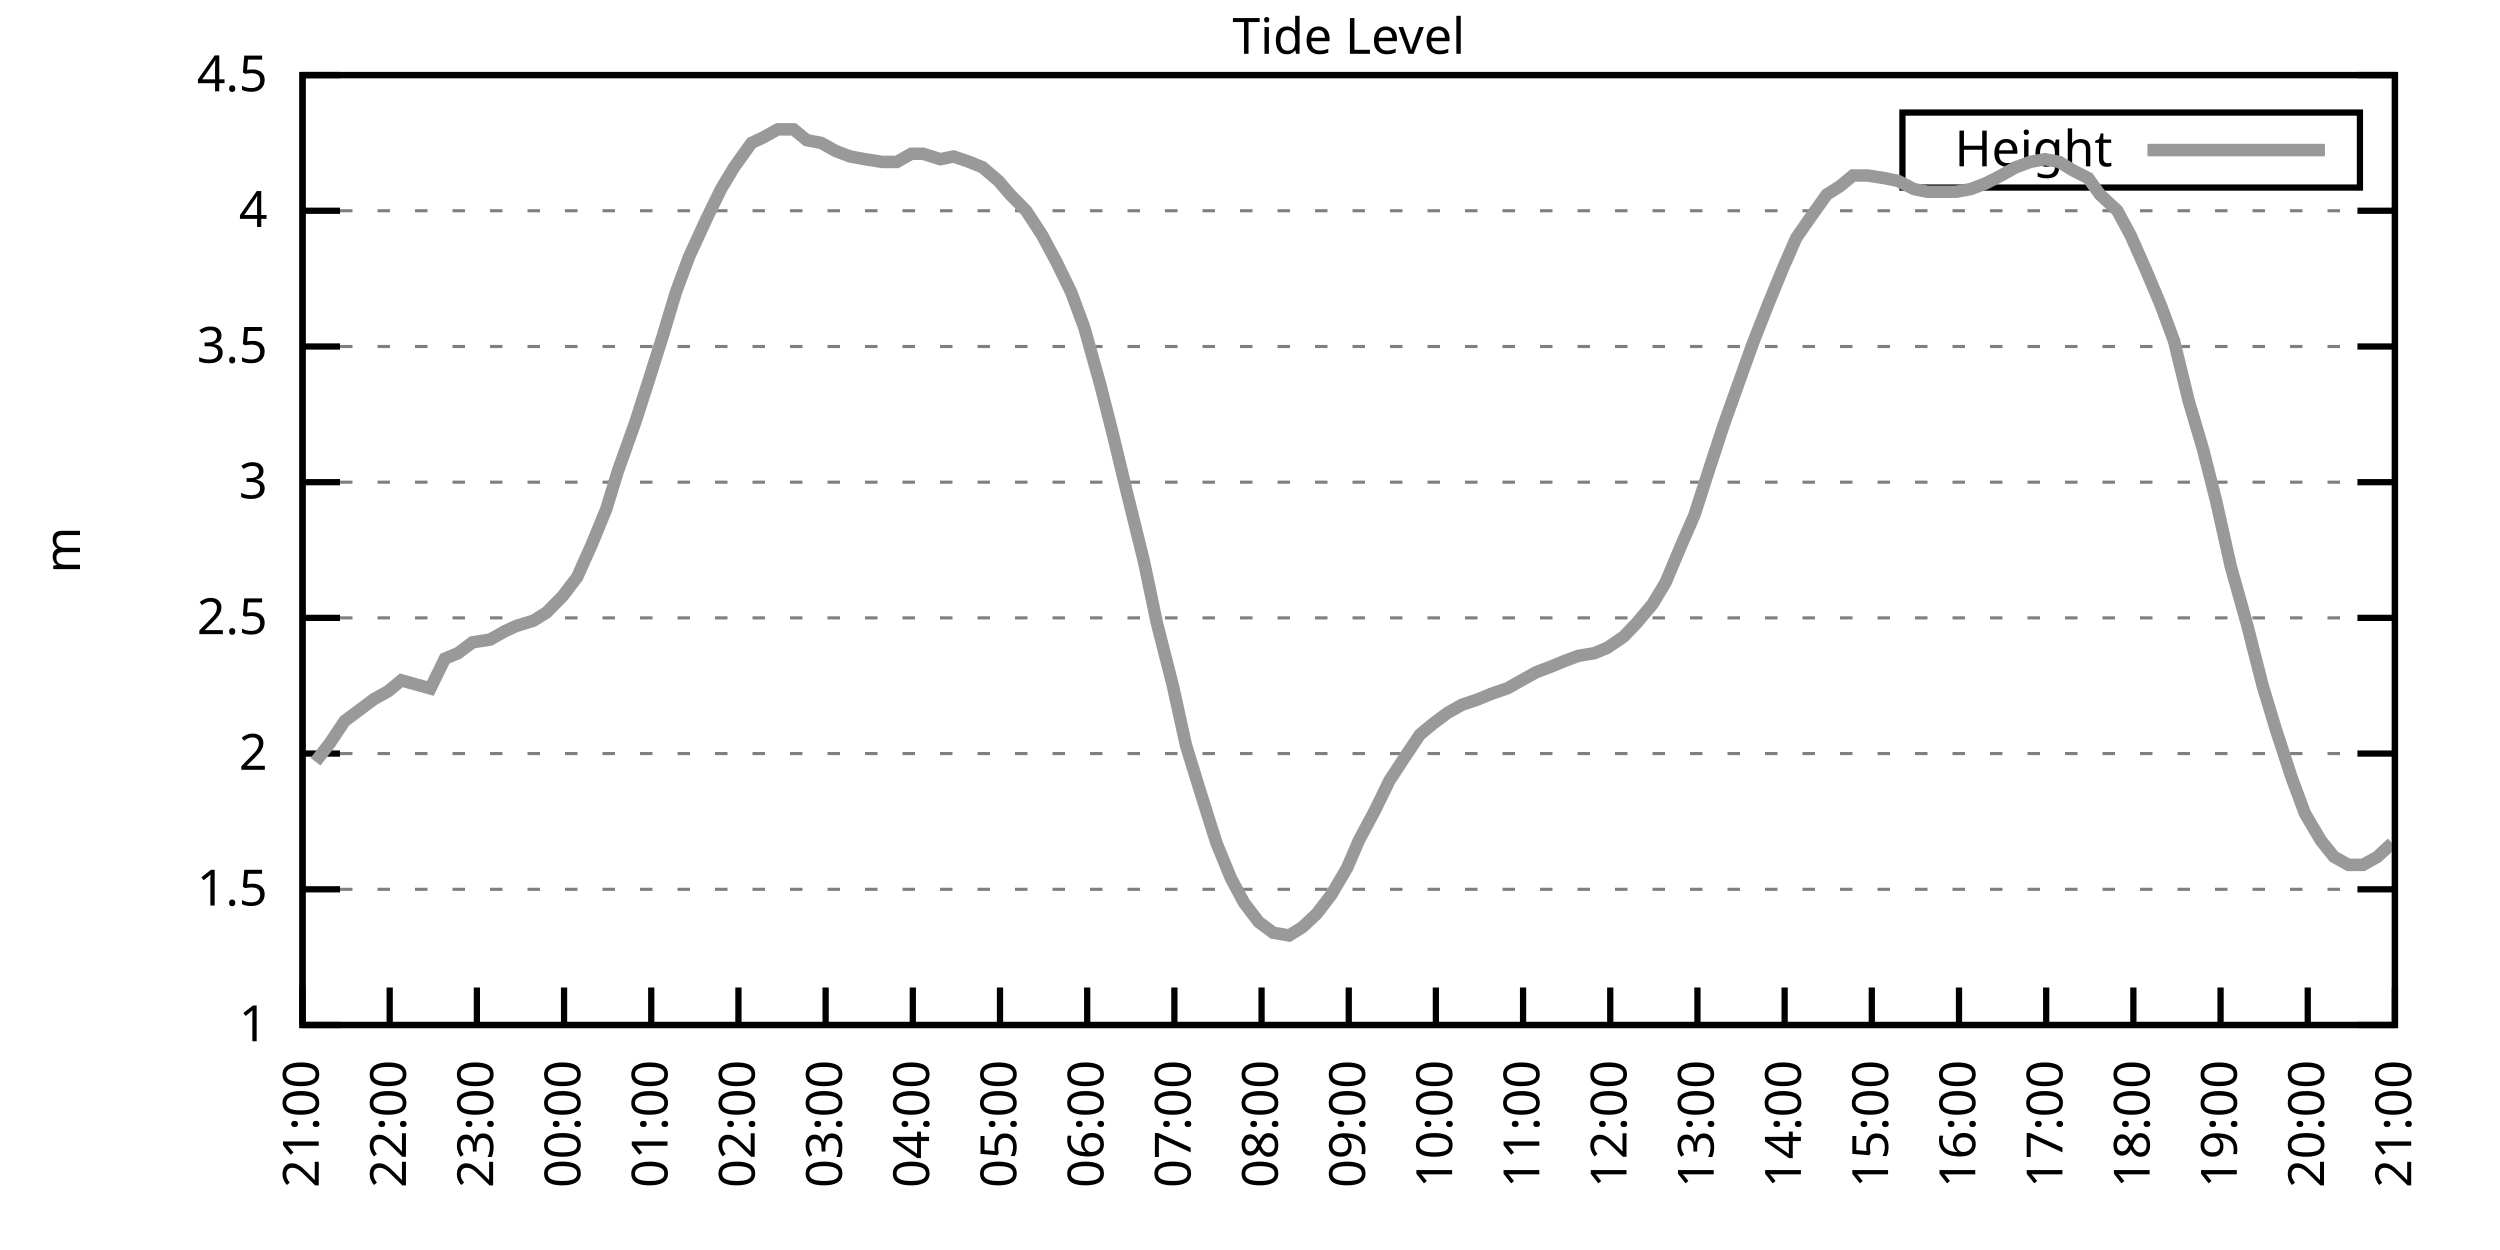
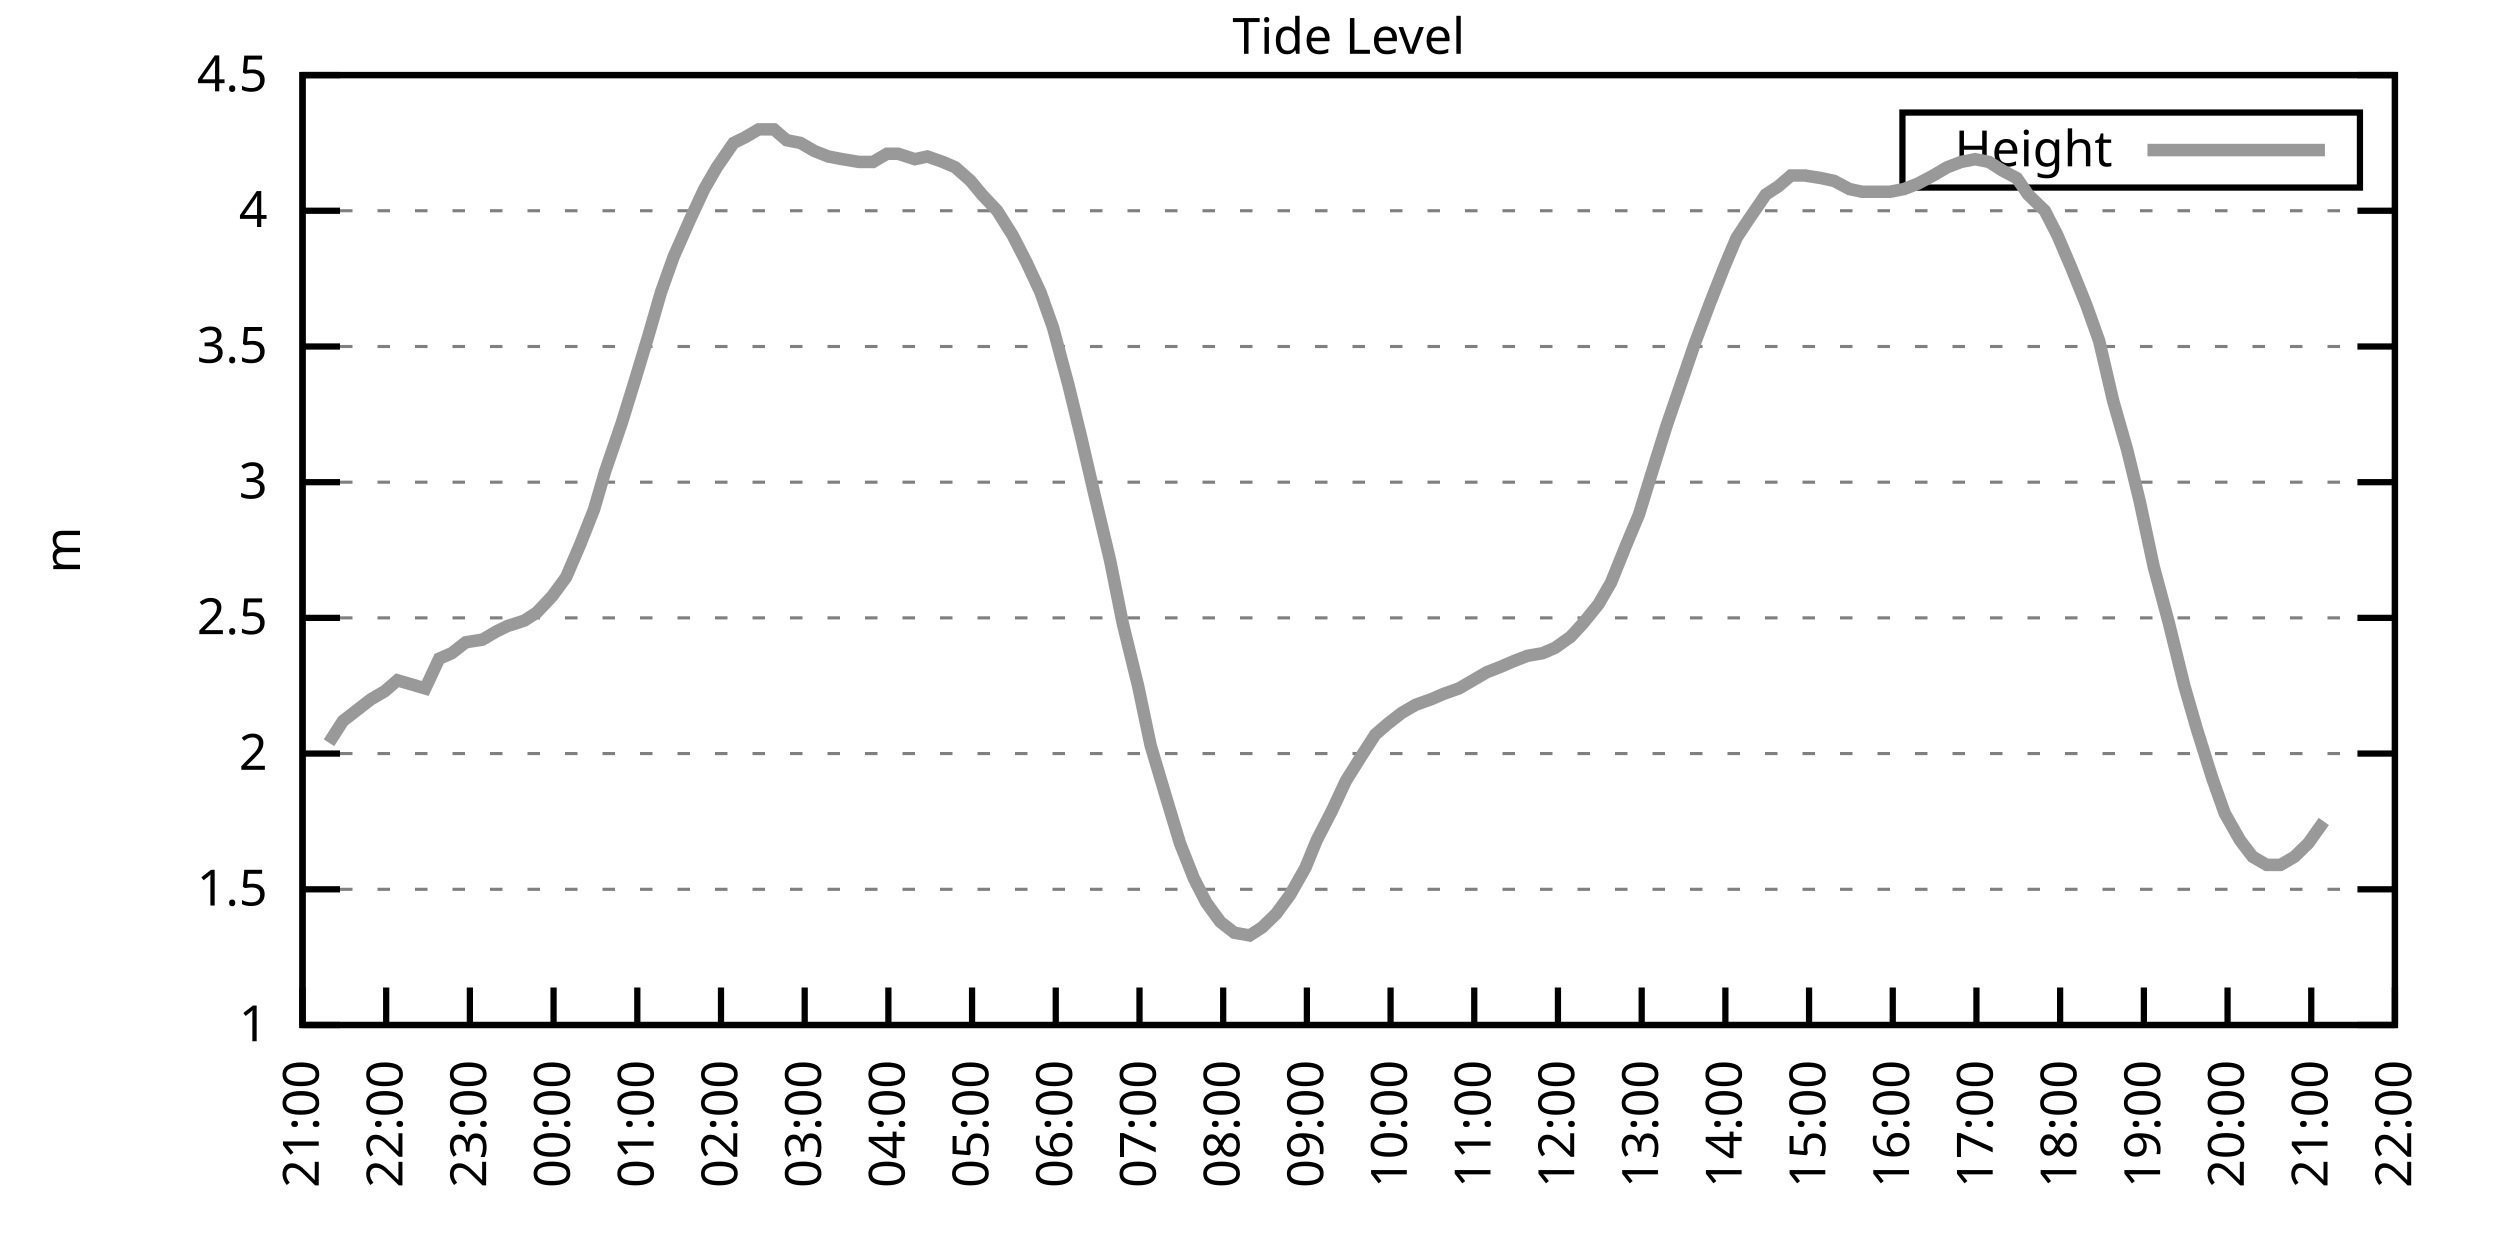
<svg xmlns="http://www.w3.org/2000/svg" xmlns:xlink="http://www.w3.org/1999/xlink" width="400" height="200" viewBox="0 0 400 200">
  <g id="gnuplot_canvas">
    <rect x="0" y="0" width="400" height="200" fill="none" />
    <defs>
      <circle id="gpDot" r="0.5" stroke-width="0.5" stroke="currentColor" />
      <path id="gpPt0" stroke-width="0.333" stroke="currentColor" d="M-1,0 h2 M0,-1 v2" />
      <path id="gpPt1" stroke-width="0.333" stroke="currentColor" d="M-1,-1 L1,1 M1,-1 L-1,1" />
      <path id="gpPt2" stroke-width="0.333" stroke="currentColor" d="M-1,0 L1,0 M0,-1 L0,1 M-1,-1 L1,1 M-1,1 L1,-1" />
      <rect id="gpPt3" stroke-width="0.333" stroke="currentColor" x="-1" y="-1" width="2" height="2" />
      <rect id="gpPt4" stroke-width="0.333" stroke="currentColor" fill="currentColor" x="-1" y="-1" width="2" height="2" />
      <circle id="gpPt5" stroke-width="0.333" stroke="currentColor" cx="0" cy="0" r="1" />
      <use xlink:href="#gpPt5" id="gpPt6" fill="currentColor" stroke="none" />
      <path id="gpPt7" stroke-width="0.333" stroke="currentColor" d="M0,-1.33 L-1.33,0.67 L1.33,0.67 z" />
      <use xlink:href="#gpPt7" id="gpPt8" fill="currentColor" stroke="none" />
      <use xlink:href="#gpPt7" id="gpPt9" stroke="currentColor" transform="rotate(180)" />
      <use xlink:href="#gpPt9" id="gpPt10" fill="currentColor" stroke="none" />
      <use xlink:href="#gpPt3" id="gpPt11" stroke="currentColor" transform="rotate(45)" />
      <use xlink:href="#gpPt11" id="gpPt12" fill="currentColor" stroke="none" />
      <path id="gpPt13" stroke-width="0.333" stroke="currentColor" d="M0,1.330 L1.265,0.411 L0.782,-1.067 L-0.782,-1.076 L-1.265,0.411 z" />
      <use xlink:href="#gpPt13" id="gpPt14" fill="currentColor" stroke="none" />
      <filter id="textbox" filterUnits="objectBoundingBox" x="0" y="0" height="1" width="1">
        <feFlood flood-color="white" flood-opacity="1" result="bgnd" />
        <feComposite in="SourceGraphic" in2="bgnd" operator="atop" />
      </filter>
      <filter id="greybox" filterUnits="objectBoundingBox" x="0" y="0" height="1" width="1">
        <feFlood flood-color="lightgrey" flood-opacity="1" result="grey" />
        <feComposite in="SourceGraphic" in2="grey" operator="atop" />
      </filter>
    </defs>
    <g fill="none" color="white" stroke="currentColor" stroke-width="1.00" stroke-linecap="butt" stroke-linejoin="miter">
</g>
    <g fill="none" color="black" stroke="currentColor" stroke-width="1.00" stroke-linecap="butt" stroke-linejoin="miter">
      <g stroke="none" shape-rendering="crispEdges">
        <polygon fill="rgb(255, 255, 255)" points="48.40,164.00 383.18,164.00 383.18,12.02 48.40,12.02 " />
      </g>
    </g>
    <g fill="none" color="black" stroke="currentColor" stroke-width="1.00" stroke-linecap="butt" stroke-linejoin="miter">
</g>
    <g fill="none" color="black" stroke="black" stroke-width="0.50" stroke-linecap="butt" stroke-linejoin="miter">
</g>
    <g fill="none" color="gray" stroke="currentColor" stroke-width="0.50" stroke-linecap="butt" stroke-linejoin="miter">
      <path stroke="gray" stroke-dasharray="2,4" class="gridline" d="M48.40,164.00 L383.19,164.00  " />
    </g>
    <g fill="none" color="gray" stroke="gray" stroke-width="1.00" stroke-linecap="butt" stroke-linejoin="miter">
</g>
    <g fill="none" color="black" stroke="currentColor" stroke-width="1.00" stroke-linecap="butt" stroke-linejoin="miter">
      <path stroke="black" d="M48.40,164.00 L54.40,164.00 M383.19,164.00 L377.19,164.00  " />
      <g transform="translate(42.80,166.60)" stroke="none" fill="black" font-family="Sans" font-size="8.00" text-anchor="end">
        <text>
          <tspan font-family="Sans"> 1</tspan>
        </text>
      </g>
    </g>
    <g fill="none" color="black" stroke="currentColor" stroke-width="1.00" stroke-linecap="butt" stroke-linejoin="miter">
</g>
    <g fill="none" color="black" stroke="black" stroke-width="0.50" stroke-linecap="butt" stroke-linejoin="miter">
</g>
    <g fill="none" color="gray" stroke="currentColor" stroke-width="0.50" stroke-linecap="butt" stroke-linejoin="miter">
      <path stroke="gray" stroke-dasharray="2,4" class="gridline" d="M48.40,142.29 L383.19,142.29  " />
    </g>
    <g fill="none" color="gray" stroke="gray" stroke-width="1.00" stroke-linecap="butt" stroke-linejoin="miter">
</g>
    <g fill="none" color="black" stroke="currentColor" stroke-width="1.00" stroke-linecap="butt" stroke-linejoin="miter">
      <path stroke="black" d="M48.40,142.29 L54.40,142.29 M383.19,142.29 L377.19,142.29  " />
      <g transform="translate(42.80,144.89)" stroke="none" fill="black" font-family="Sans" font-size="8.00" text-anchor="end">
        <text>
          <tspan font-family="Sans"> 1.5</tspan>
        </text>
      </g>
    </g>
    <g fill="none" color="black" stroke="currentColor" stroke-width="1.00" stroke-linecap="butt" stroke-linejoin="miter">
</g>
    <g fill="none" color="black" stroke="black" stroke-width="0.50" stroke-linecap="butt" stroke-linejoin="miter">
</g>
    <g fill="none" color="gray" stroke="currentColor" stroke-width="0.50" stroke-linecap="butt" stroke-linejoin="miter">
      <path stroke="gray" stroke-dasharray="2,4" class="gridline" d="M48.40,120.57 L383.19,120.57  " />
    </g>
    <g fill="none" color="gray" stroke="gray" stroke-width="1.00" stroke-linecap="butt" stroke-linejoin="miter">
</g>
    <g fill="none" color="black" stroke="currentColor" stroke-width="1.00" stroke-linecap="butt" stroke-linejoin="miter">
      <path stroke="black" d="M48.40,120.57 L54.40,120.57 M383.19,120.57 L377.19,120.57  " />
      <g transform="translate(42.80,123.17)" stroke="none" fill="black" font-family="Sans" font-size="8.00" text-anchor="end">
        <text>
          <tspan font-family="Sans"> 2</tspan>
        </text>
      </g>
    </g>
    <g fill="none" color="black" stroke="currentColor" stroke-width="1.00" stroke-linecap="butt" stroke-linejoin="miter">
</g>
    <g fill="none" color="black" stroke="black" stroke-width="0.50" stroke-linecap="butt" stroke-linejoin="miter">
</g>
    <g fill="none" color="gray" stroke="currentColor" stroke-width="0.50" stroke-linecap="butt" stroke-linejoin="miter">
      <path stroke="gray" stroke-dasharray="2,4" class="gridline" d="M48.40,98.86 L383.19,98.86  " />
    </g>
    <g fill="none" color="gray" stroke="gray" stroke-width="1.00" stroke-linecap="butt" stroke-linejoin="miter">
</g>
    <g fill="none" color="black" stroke="currentColor" stroke-width="1.00" stroke-linecap="butt" stroke-linejoin="miter">
      <path stroke="black" d="M48.40,98.86 L54.40,98.86 M383.19,98.86 L377.19,98.86  " />
      <g transform="translate(42.80,101.46)" stroke="none" fill="black" font-family="Sans" font-size="8.00" text-anchor="end">
        <text>
          <tspan font-family="Sans"> 2.5</tspan>
        </text>
      </g>
    </g>
    <g fill="none" color="black" stroke="currentColor" stroke-width="1.00" stroke-linecap="butt" stroke-linejoin="miter">
</g>
    <g fill="none" color="black" stroke="black" stroke-width="0.50" stroke-linecap="butt" stroke-linejoin="miter">
</g>
    <g fill="none" color="gray" stroke="currentColor" stroke-width="0.50" stroke-linecap="butt" stroke-linejoin="miter">
      <path stroke="gray" stroke-dasharray="2,4" class="gridline" d="M48.40,77.15 L383.19,77.15  " />
    </g>
    <g fill="none" color="gray" stroke="gray" stroke-width="1.00" stroke-linecap="butt" stroke-linejoin="miter">
</g>
    <g fill="none" color="black" stroke="currentColor" stroke-width="1.00" stroke-linecap="butt" stroke-linejoin="miter">
      <path stroke="black" d="M48.40,77.15 L54.40,77.15 M383.19,77.15 L377.19,77.15  " />
      <g transform="translate(42.80,79.75)" stroke="none" fill="black" font-family="Sans" font-size="8.00" text-anchor="end">
        <text>
          <tspan font-family="Sans"> 3</tspan>
        </text>
      </g>
    </g>
    <g fill="none" color="black" stroke="currentColor" stroke-width="1.00" stroke-linecap="butt" stroke-linejoin="miter">
</g>
    <g fill="none" color="black" stroke="black" stroke-width="0.50" stroke-linecap="butt" stroke-linejoin="miter">
</g>
    <g fill="none" color="gray" stroke="currentColor" stroke-width="0.50" stroke-linecap="butt" stroke-linejoin="miter">
      <path stroke="gray" stroke-dasharray="2,4" class="gridline" d="M48.40,55.44 L383.19,55.44  " />
    </g>
    <g fill="none" color="gray" stroke="gray" stroke-width="1.00" stroke-linecap="butt" stroke-linejoin="miter">
</g>
    <g fill="none" color="black" stroke="currentColor" stroke-width="1.00" stroke-linecap="butt" stroke-linejoin="miter">
      <path stroke="black" d="M48.40,55.44 L54.40,55.44 M383.19,55.44 L377.19,55.44  " />
      <g transform="translate(42.80,58.04)" stroke="none" fill="black" font-family="Sans" font-size="8.00" text-anchor="end">
        <text>
          <tspan font-family="Sans"> 3.5</tspan>
        </text>
      </g>
    </g>
    <g fill="none" color="black" stroke="currentColor" stroke-width="1.00" stroke-linecap="butt" stroke-linejoin="miter">
</g>
    <g fill="none" color="black" stroke="black" stroke-width="0.50" stroke-linecap="butt" stroke-linejoin="miter">
</g>
    <g fill="none" color="gray" stroke="currentColor" stroke-width="0.50" stroke-linecap="butt" stroke-linejoin="miter">
      <path stroke="gray" stroke-dasharray="2,4" class="gridline" d="M48.40,33.72 L383.19,33.72  " />
    </g>
    <g fill="none" color="gray" stroke="gray" stroke-width="1.00" stroke-linecap="butt" stroke-linejoin="miter">
</g>
    <g fill="none" color="black" stroke="currentColor" stroke-width="1.00" stroke-linecap="butt" stroke-linejoin="miter">
      <path stroke="black" d="M48.40,33.72 L54.40,33.72 M383.19,33.72 L377.19,33.72  " />
      <g transform="translate(42.80,36.32)" stroke="none" fill="black" font-family="Sans" font-size="8.00" text-anchor="end">
        <text>
          <tspan font-family="Sans"> 4</tspan>
        </text>
      </g>
    </g>
    <g fill="none" color="black" stroke="currentColor" stroke-width="1.00" stroke-linecap="butt" stroke-linejoin="miter">
</g>
    <g fill="none" color="black" stroke="black" stroke-width="0.50" stroke-linecap="butt" stroke-linejoin="miter">
</g>
    <g fill="none" color="gray" stroke="currentColor" stroke-width="0.50" stroke-linecap="butt" stroke-linejoin="miter">
      <path stroke="gray" stroke-dasharray="2,4" class="gridline" d="M48.40,12.01 L383.19,12.01  " />
    </g>
    <g fill="none" color="gray" stroke="gray" stroke-width="1.00" stroke-linecap="butt" stroke-linejoin="miter">
</g>
    <g fill="none" color="black" stroke="currentColor" stroke-width="1.00" stroke-linecap="butt" stroke-linejoin="miter">
      <path stroke="black" d="M48.40,12.01 L54.40,12.01 M383.19,12.01 L377.19,12.01  " />
      <g transform="translate(42.80,14.61)" stroke="none" fill="black" font-family="Sans" font-size="8.00" text-anchor="end">
        <text>
          <tspan font-family="Sans"> 4.5</tspan>
        </text>
      </g>
    </g>
    <g fill="none" color="black" stroke="currentColor" stroke-width="1.00" stroke-linecap="butt" stroke-linejoin="miter">
      <path stroke="black" d="M48.40,164.00 L48.40,158.00  " />
      <g transform="translate(51.00,169.60) rotate(270.00)" stroke="none" fill="black" font-family="Sans" font-size="8.00" text-anchor="end">
        <text>
          <tspan font-family="Sans">21:00</tspan>
        </text>
      </g>
    </g>
    <g fill="none" color="black" stroke="currentColor" stroke-width="1.00" stroke-linecap="butt" stroke-linejoin="miter">
-       <path stroke="black" d="M62.35,164.00 L62.35,158.00  " />
-       <g transform="translate(64.95,169.60) rotate(270.00)" stroke="none" fill="black" font-family="Sans" font-size="8.00" text-anchor="end">
+       <path stroke="black" d="M61.79,164.00 L61.79,158.00  " />
+       <g transform="translate(64.39,169.60) rotate(270.00)" stroke="none" fill="black" font-family="Sans" font-size="8.00" text-anchor="end">
        <text>
          <tspan font-family="Sans">22:00</tspan>
        </text>
      </g>
    </g>
    <g fill="none" color="black" stroke="currentColor" stroke-width="1.00" stroke-linecap="butt" stroke-linejoin="miter">
-       <path stroke="black" d="M76.30,164.00 L76.30,158.00  " />
-       <g transform="translate(78.90,169.60) rotate(270.00)" stroke="none" fill="black" font-family="Sans" font-size="8.00" text-anchor="end">
+       <path stroke="black" d="M75.18,164.00 L75.18,158.00  " />
+       <g transform="translate(77.78,169.60) rotate(270.00)" stroke="none" fill="black" font-family="Sans" font-size="8.00" text-anchor="end">
        <text>
          <tspan font-family="Sans">23:00</tspan>
        </text>
      </g>
    </g>
    <g fill="none" color="black" stroke="currentColor" stroke-width="1.00" stroke-linecap="butt" stroke-linejoin="miter">
-       <path stroke="black" d="M90.25,164.00 L90.25,158.00  " />
-       <g transform="translate(92.85,169.60) rotate(270.00)" stroke="none" fill="black" font-family="Sans" font-size="8.00" text-anchor="end">
+       <path stroke="black" d="M88.57,164.00 L88.57,158.00  " />
+       <g transform="translate(91.17,169.60) rotate(270.00)" stroke="none" fill="black" font-family="Sans" font-size="8.00" text-anchor="end">
        <text>
          <tspan font-family="Sans">00:00</tspan>
        </text>
      </g>
    </g>
    <g fill="none" color="black" stroke="currentColor" stroke-width="1.00" stroke-linecap="butt" stroke-linejoin="miter">
-       <path stroke="black" d="M104.20,164.00 L104.20,158.00  " />
-       <g transform="translate(106.80,169.60) rotate(270.00)" stroke="none" fill="black" font-family="Sans" font-size="8.00" text-anchor="end">
+       <path stroke="black" d="M101.97,164.00 L101.97,158.00  " />
+       <g transform="translate(104.57,169.60) rotate(270.00)" stroke="none" fill="black" font-family="Sans" font-size="8.00" text-anchor="end">
        <text>
          <tspan font-family="Sans">01:00</tspan>
        </text>
      </g>
    </g>
    <g fill="none" color="black" stroke="currentColor" stroke-width="1.00" stroke-linecap="butt" stroke-linejoin="miter">
-       <path stroke="black" d="M118.15,164.00 L118.15,158.00  " />
-       <g transform="translate(120.75,169.60) rotate(270.00)" stroke="none" fill="black" font-family="Sans" font-size="8.00" text-anchor="end">
+       <path stroke="black" d="M115.36,164.00 L115.36,158.00  " />
+       <g transform="translate(117.96,169.60) rotate(270.00)" stroke="none" fill="black" font-family="Sans" font-size="8.00" text-anchor="end">
        <text>
          <tspan font-family="Sans">02:00</tspan>
        </text>
      </g>
    </g>
    <g fill="none" color="black" stroke="currentColor" stroke-width="1.00" stroke-linecap="butt" stroke-linejoin="miter">
-       <path stroke="black" d="M132.10,164.00 L132.10,158.00  " />
-       <g transform="translate(134.70,169.60) rotate(270.00)" stroke="none" fill="black" font-family="Sans" font-size="8.00" text-anchor="end">
+       <path stroke="black" d="M128.75,164.00 L128.75,158.00  " />
+       <g transform="translate(131.35,169.60) rotate(270.00)" stroke="none" fill="black" font-family="Sans" font-size="8.00" text-anchor="end">
        <text>
          <tspan font-family="Sans">03:00</tspan>
        </text>
      </g>
    </g>
    <g fill="none" color="black" stroke="currentColor" stroke-width="1.00" stroke-linecap="butt" stroke-linejoin="miter">
-       <path stroke="black" d="M146.05,164.00 L146.05,158.00  " />
-       <g transform="translate(148.65,169.60) rotate(270.00)" stroke="none" fill="black" font-family="Sans" font-size="8.00" text-anchor="end">
+       <path stroke="black" d="M142.14,164.00 L142.14,158.00  " />
+       <g transform="translate(144.74,169.60) rotate(270.00)" stroke="none" fill="black" font-family="Sans" font-size="8.00" text-anchor="end">
        <text>
          <tspan font-family="Sans">04:00</tspan>
        </text>
      </g>
    </g>
    <g fill="none" color="black" stroke="currentColor" stroke-width="1.00" stroke-linecap="butt" stroke-linejoin="miter">
-       <path stroke="black" d="M160.00,164.00 L160.00,158.00  " />
-       <g transform="translate(162.60,169.60) rotate(270.00)" stroke="none" fill="black" font-family="Sans" font-size="8.00" text-anchor="end">
+       <path stroke="black" d="M155.53,164.00 L155.53,158.00  " />
+       <g transform="translate(158.13,169.60) rotate(270.00)" stroke="none" fill="black" font-family="Sans" font-size="8.00" text-anchor="end">
        <text>
          <tspan font-family="Sans">05:00</tspan>
        </text>
      </g>
    </g>
    <g fill="none" color="black" stroke="currentColor" stroke-width="1.00" stroke-linecap="butt" stroke-linejoin="miter">
-       <path stroke="black" d="M173.95,164.00 L173.95,158.00  " />
-       <g transform="translate(176.55,169.60) rotate(270.00)" stroke="none" fill="black" font-family="Sans" font-size="8.00" text-anchor="end">
+       <path stroke="black" d="M168.92,164.00 L168.92,158.00  " />
+       <g transform="translate(171.52,169.60) rotate(270.00)" stroke="none" fill="black" font-family="Sans" font-size="8.00" text-anchor="end">
        <text>
          <tspan font-family="Sans">06:00</tspan>
        </text>
      </g>
    </g>
    <g fill="none" color="black" stroke="currentColor" stroke-width="1.00" stroke-linecap="butt" stroke-linejoin="miter">
-       <path stroke="black" d="M187.90,164.00 L187.90,158.00  " />
-       <g transform="translate(190.50,169.60) rotate(270.00)" stroke="none" fill="black" font-family="Sans" font-size="8.00" text-anchor="end">
+       <path stroke="black" d="M182.32,164.00 L182.32,158.00  " />
+       <g transform="translate(184.92,169.60) rotate(270.00)" stroke="none" fill="black" font-family="Sans" font-size="8.00" text-anchor="end">
        <text>
          <tspan font-family="Sans">07:00</tspan>
        </text>
      </g>
    </g>
    <g fill="none" color="black" stroke="currentColor" stroke-width="1.00" stroke-linecap="butt" stroke-linejoin="miter">
-       <path stroke="black" d="M201.85,164.00 L201.85,158.00  " />
-       <g transform="translate(204.45,169.60) rotate(270.00)" stroke="none" fill="black" font-family="Sans" font-size="8.00" text-anchor="end">
+       <path stroke="black" d="M195.71,164.00 L195.71,158.00  " />
+       <g transform="translate(198.31,169.60) rotate(270.00)" stroke="none" fill="black" font-family="Sans" font-size="8.00" text-anchor="end">
        <text>
          <tspan font-family="Sans">08:00</tspan>
        </text>
      </g>
    </g>
    <g fill="none" color="black" stroke="currentColor" stroke-width="1.00" stroke-linecap="butt" stroke-linejoin="miter">
-       <path stroke="black" d="M215.80,164.00 L215.80,158.00  " />
-       <g transform="translate(218.40,169.60) rotate(270.00)" stroke="none" fill="black" font-family="Sans" font-size="8.00" text-anchor="end">
+       <path stroke="black" d="M209.10,164.00 L209.10,158.00  " />
+       <g transform="translate(211.70,169.60) rotate(270.00)" stroke="none" fill="black" font-family="Sans" font-size="8.00" text-anchor="end">
        <text>
          <tspan font-family="Sans">09:00</tspan>
        </text>
      </g>
    </g>
    <g fill="none" color="black" stroke="currentColor" stroke-width="1.00" stroke-linecap="butt" stroke-linejoin="miter">
-       <path stroke="black" d="M229.74,164.00 L229.74,158.00  " />
-       <g transform="translate(232.34,169.60) rotate(270.00)" stroke="none" fill="black" font-family="Sans" font-size="8.00" text-anchor="end">
+       <path stroke="black" d="M222.49,164.00 L222.49,158.00  " />
+       <g transform="translate(225.09,169.60) rotate(270.00)" stroke="none" fill="black" font-family="Sans" font-size="8.00" text-anchor="end">
        <text>
          <tspan font-family="Sans">10:00</tspan>
        </text>
      </g>
    </g>
    <g fill="none" color="black" stroke="currentColor" stroke-width="1.00" stroke-linecap="butt" stroke-linejoin="miter">
-       <path stroke="black" d="M243.69,164.00 L243.69,158.00  " />
-       <g transform="translate(246.29,169.60) rotate(270.00)" stroke="none" fill="black" font-family="Sans" font-size="8.00" text-anchor="end">
+       <path stroke="black" d="M235.88,164.00 L235.88,158.00  " />
+       <g transform="translate(238.48,169.60) rotate(270.00)" stroke="none" fill="black" font-family="Sans" font-size="8.00" text-anchor="end">
        <text>
          <tspan font-family="Sans">11:00</tspan>
        </text>
      </g>
    </g>
    <g fill="none" color="black" stroke="currentColor" stroke-width="1.00" stroke-linecap="butt" stroke-linejoin="miter">
-       <path stroke="black" d="M257.64,164.00 L257.64,158.00  " />
-       <g transform="translate(260.24,169.60) rotate(270.00)" stroke="none" fill="black" font-family="Sans" font-size="8.00" text-anchor="end">
+       <path stroke="black" d="M249.27,164.00 L249.27,158.00  " />
+       <g transform="translate(251.87,169.60) rotate(270.00)" stroke="none" fill="black" font-family="Sans" font-size="8.00" text-anchor="end">
        <text>
          <tspan font-family="Sans">12:00</tspan>
        </text>
      </g>
    </g>
    <g fill="none" color="black" stroke="currentColor" stroke-width="1.00" stroke-linecap="butt" stroke-linejoin="miter">
-       <path stroke="black" d="M271.59,164.00 L271.59,158.00  " />
-       <g transform="translate(274.19,169.60) rotate(270.00)" stroke="none" fill="black" font-family="Sans" font-size="8.00" text-anchor="end">
+       <path stroke="black" d="M262.67,164.00 L262.67,158.00  " />
+       <g transform="translate(265.27,169.60) rotate(270.00)" stroke="none" fill="black" font-family="Sans" font-size="8.00" text-anchor="end">
        <text>
          <tspan font-family="Sans">13:00</tspan>
        </text>
      </g>
    </g>
    <g fill="none" color="black" stroke="currentColor" stroke-width="1.00" stroke-linecap="butt" stroke-linejoin="miter">
-       <path stroke="black" d="M285.54,164.00 L285.54,158.00  " />
-       <g transform="translate(288.14,169.60) rotate(270.00)" stroke="none" fill="black" font-family="Sans" font-size="8.00" text-anchor="end">
+       <path stroke="black" d="M276.06,164.00 L276.06,158.00  " />
+       <g transform="translate(278.66,169.60) rotate(270.00)" stroke="none" fill="black" font-family="Sans" font-size="8.00" text-anchor="end">
        <text>
          <tspan font-family="Sans">14:00</tspan>
        </text>
      </g>
    </g>
    <g fill="none" color="black" stroke="currentColor" stroke-width="1.00" stroke-linecap="butt" stroke-linejoin="miter">
-       <path stroke="black" d="M299.49,164.00 L299.49,158.00  " />
-       <g transform="translate(302.09,169.60) rotate(270.00)" stroke="none" fill="black" font-family="Sans" font-size="8.00" text-anchor="end">
+       <path stroke="black" d="M289.45,164.00 L289.45,158.00  " />
+       <g transform="translate(292.05,169.60) rotate(270.00)" stroke="none" fill="black" font-family="Sans" font-size="8.00" text-anchor="end">
        <text>
          <tspan font-family="Sans">15:00</tspan>
        </text>
      </g>
    </g>
    <g fill="none" color="black" stroke="currentColor" stroke-width="1.00" stroke-linecap="butt" stroke-linejoin="miter">
-       <path stroke="black" d="M313.44,164.00 L313.44,158.00  " />
-       <g transform="translate(316.04,169.60) rotate(270.00)" stroke="none" fill="black" font-family="Sans" font-size="8.00" text-anchor="end">
+       <path stroke="black" d="M302.84,164.00 L302.84,158.00  " />
+       <g transform="translate(305.44,169.60) rotate(270.00)" stroke="none" fill="black" font-family="Sans" font-size="8.00" text-anchor="end">
        <text>
          <tspan font-family="Sans">16:00</tspan>
        </text>
      </g>
    </g>
    <g fill="none" color="black" stroke="currentColor" stroke-width="1.00" stroke-linecap="butt" stroke-linejoin="miter">
-       <path stroke="black" d="M327.39,164.00 L327.39,158.00  " />
-       <g transform="translate(329.99,169.60) rotate(270.00)" stroke="none" fill="black" font-family="Sans" font-size="8.00" text-anchor="end">
+       <path stroke="black" d="M316.23,164.00 L316.23,158.00  " />
+       <g transform="translate(318.83,169.60) rotate(270.00)" stroke="none" fill="black" font-family="Sans" font-size="8.00" text-anchor="end">
        <text>
          <tspan font-family="Sans">17:00</tspan>
        </text>
      </g>
    </g>
    <g fill="none" color="black" stroke="currentColor" stroke-width="1.00" stroke-linecap="butt" stroke-linejoin="miter">
-       <path stroke="black" d="M341.34,164.00 L341.34,158.00  " />
-       <g transform="translate(343.94,169.60) rotate(270.00)" stroke="none" fill="black" font-family="Sans" font-size="8.00" text-anchor="end">
+       <path stroke="black" d="M329.62,164.00 L329.62,158.00  " />
+       <g transform="translate(332.22,169.60) rotate(270.00)" stroke="none" fill="black" font-family="Sans" font-size="8.00" text-anchor="end">
        <text>
          <tspan font-family="Sans">18:00</tspan>
        </text>
      </g>
    </g>
    <g fill="none" color="black" stroke="currentColor" stroke-width="1.00" stroke-linecap="butt" stroke-linejoin="miter">
-       <path stroke="black" d="M355.29,164.00 L355.29,158.00  " />
-       <g transform="translate(357.89,169.60) rotate(270.00)" stroke="none" fill="black" font-family="Sans" font-size="8.00" text-anchor="end">
+       <path stroke="black" d="M343.02,164.00 L343.02,158.00  " />
+       <g transform="translate(345.62,169.60) rotate(270.00)" stroke="none" fill="black" font-family="Sans" font-size="8.00" text-anchor="end">
        <text>
          <tspan font-family="Sans">19:00</tspan>
        </text>
      </g>
    </g>
    <g fill="none" color="black" stroke="currentColor" stroke-width="1.00" stroke-linecap="butt" stroke-linejoin="miter">
-       <path stroke="black" d="M369.24,164.00 L369.24,158.00  " />
-       <g transform="translate(371.84,169.60) rotate(270.00)" stroke="none" fill="black" font-family="Sans" font-size="8.00" text-anchor="end">
+       <path stroke="black" d="M356.41,164.00 L356.41,158.00  " />
+       <g transform="translate(359.01,169.60) rotate(270.00)" stroke="none" fill="black" font-family="Sans" font-size="8.00" text-anchor="end">
        <text>
          <tspan font-family="Sans">20:00</tspan>
+         </text>
+       </g>
+     </g>
+     <g fill="none" color="black" stroke="currentColor" stroke-width="1.00" stroke-linecap="butt" stroke-linejoin="miter">
+       <path stroke="black" d="M369.80,164.00 L369.80,158.00  " />
+       <g transform="translate(372.40,169.60) rotate(270.00)" stroke="none" fill="black" font-family="Sans" font-size="8.00" text-anchor="end">
+         <text>
+           <tspan font-family="Sans">21:00</tspan>
        </text>
      </g>
    </g>
    <g fill="none" color="black" stroke="currentColor" stroke-width="1.00" stroke-linecap="butt" stroke-linejoin="miter">
      <path stroke="black" d="M383.19,164.00 L383.19,158.00  " />
      <g transform="translate(385.79,169.60) rotate(270.00)" stroke="none" fill="black" font-family="Sans" font-size="8.00" text-anchor="end">
        <text>
-           <tspan font-family="Sans">21:00</tspan>
+           <tspan font-family="Sans">22:00</tspan>
        </text>
      </g>
    </g>
    <g fill="none" color="black" stroke="currentColor" stroke-width="1.00" stroke-linecap="butt" stroke-linejoin="miter">
</g>
    <g fill="none" color="black" stroke="currentColor" stroke-width="1.00" stroke-linecap="butt" stroke-linejoin="miter">
      <path stroke="black" d="M48.40,12.01 L48.40,164.00 L383.19,164.00 L383.19,12.01 L48.40,12.01 Z  " />
    </g>
    <g fill="none" color="black" stroke="currentColor" stroke-width="1.00" stroke-linecap="butt" stroke-linejoin="miter">
</g>
    <g fill="none" color="black" stroke="currentColor" stroke-width="1.00" stroke-linecap="butt" stroke-linejoin="miter">
      <path stroke="black" d="M304.39,30.01 L304.39,18.01 L377.59,18.01 L377.59,30.01 L304.39,30.01 Z  " />
    </g>
    <g id="Tide_level_plot_1">
      <g fill="none" color="white" stroke="black" stroke-width="2.00" stroke-linecap="butt" stroke-linejoin="miter">
</g>
      <g fill="none" color="black" stroke="currentColor" stroke-width="2.00" stroke-linecap="butt" stroke-linejoin="miter">
        <g transform="translate(337.99,26.61)" stroke="none" fill="black" font-family="Sans" font-size="8.00" text-anchor="end">
          <text>
            <tspan font-family="Sans">Height</tspan>
          </text>
        </g>
      </g>
      <g fill="none" color="black" stroke="currentColor" stroke-width="2.00" stroke-linecap="butt" stroke-linejoin="miter">
-         <path stroke="rgb(153, 153, 153)" d="M343.59,24.01 L371.99,24.01 M50.49,121.88 L52.82,118.84 L55.14,115.36 L57.47,113.63 L59.79,111.89 L62.12,110.59   L64.21,108.85 L68.86,110.15 L71.18,105.38 L73.28,104.51 L75.60,102.77 L78.39,102.34 L80.72,101.03 L82.58,100.16   L85.37,99.30 L87.46,97.99 L90.02,95.39 L92.34,92.35 L94.67,87.14 L96.99,81.49 L98.85,75.41 L101.64,67.59   L103.73,61.08 L106.06,53.70 L108.15,46.75 L110.24,41.11 L113.03,35.03 L115.36,30.25 L117.45,26.77 L120.24,22.87   L122.10,22.00 L124.43,20.70 L126.98,20.70 L129.08,22.43 L131.40,22.87 L133.72,24.17 L136.05,25.04 L138.37,25.47   L141.16,25.91 L143.49,25.91 L145.81,24.60 L147.67,24.60 L150.46,25.47 L152.56,25.04 L155.11,25.91 L157.21,26.77   L159.76,28.95 L161.62,31.12 L164.18,33.72 L166.74,37.63 L169.06,41.97 L171.39,46.75 L173.48,52.40 L176.04,61.52   L178.13,69.77 L180.22,78.45 L183.01,89.74 L185.11,99.73 L187.66,109.72 L189.76,119.27 L192.31,127.52 L194.64,134.90   L196.96,140.55 L199.06,144.46 L201.38,147.50 L203.71,149.24 L206.26,149.67 L208.36,148.37 L210.68,146.20 L213.01,143.16   L215.56,138.81 L217.42,134.47 L219.98,129.69 L222.30,124.92 L224.86,121.01 L227.19,117.53 L229.28,115.80 L231.60,114.06   L233.93,112.76 L236.49,111.89 L238.58,111.02 L241.14,110.15 L243.46,108.85 L245.79,107.55 L248.11,106.68 L250.20,105.81   L252.53,104.94 L255.09,104.51 L257.18,103.64 L259.74,101.90 L261.83,99.73 L264.39,96.69 L266.48,93.22 L269.04,87.14   L271.13,82.36 L273.22,75.85 L275.78,68.03 L278.10,61.52 L280.43,55.00 L282.99,48.49 L285.31,42.84 L287.40,38.07   L289.50,35.03 L292.29,31.12 L294.38,29.81 L296.47,28.08 L298.80,28.08 L301.58,28.51 L303.68,28.95 L306.23,30.25   L308.33,30.68 L310.88,30.68 L312.98,30.68 L315.30,30.25 L317.63,29.38 L320.18,28.08 L322.51,26.77 L324.83,25.91   L327.16,25.47 L329.48,25.91 L331.58,27.21 L334.13,28.51 L335.99,31.12 L338.78,33.72 L340.88,37.63 L343.20,42.84   L345.76,48.92 L347.85,54.57 L350.18,64.12 L352.50,71.94 L354.59,80.19 L356.92,90.61 L359.48,99.73 L362.03,109.72   L364.13,116.67 L366.68,124.48 L368.78,130.13 L371.33,134.47 L373.43,137.08 L375.75,138.38 L378.08,138.38 L380.40,137.08   L382.73,134.90  " />
+         <path stroke="rgb(153, 153, 153)" d="M343.59,24.01 L371.99,24.01 M52.64,118.84 L54.87,115.36 L57.10,113.63 L59.34,111.89 L61.57,110.59 L63.58,108.85   L68.04,110.15 L70.27,105.38 L72.28,104.51 L74.51,102.77 L77.19,102.34 L79.42,101.03 L81.21,100.16 L83.89,99.30   L85.90,97.99 L88.35,95.39 L90.58,92.35 L92.82,87.14 L95.05,81.49 L96.83,75.41 L99.51,67.59 L101.52,61.08   L103.75,53.70 L105.76,46.75 L107.77,41.11 L110.45,35.03 L112.68,30.25 L114.69,26.77 L117.37,22.87 L119.15,22.00   L121.38,20.70 L123.84,20.70 L125.85,22.43 L128.08,22.87 L130.31,24.17 L132.54,25.04 L134.78,25.47 L137.45,25.91   L139.69,25.91 L141.92,24.60 L143.70,24.60 L146.38,25.47 L148.39,25.04 L150.85,25.91 L152.85,26.77 L155.31,28.95   L157.10,31.12 L159.55,33.72 L162.01,37.63 L164.24,41.97 L166.47,46.75 L168.48,52.40 L170.93,61.52 L172.94,69.77   L174.95,78.45 L177.63,89.74 L179.64,99.73 L182.09,109.72 L184.10,119.27 L186.56,127.52 L188.79,134.90 L191.02,140.55   L193.03,144.46 L195.26,147.50 L197.49,149.24 L199.95,149.67 L201.96,148.37 L204.19,146.20 L206.42,143.16 L208.88,138.81   L210.66,134.47 L213.12,129.69 L215.35,124.92 L217.80,121.01 L220.04,117.53 L222.04,115.80 L224.28,114.06 L226.51,112.76   L228.96,111.89 L230.97,111.02 L233.43,110.15 L235.66,108.85 L237.89,107.55 L240.12,106.68 L242.13,105.81 L244.36,104.94   L246.82,104.51 L248.83,103.64 L251.28,101.90 L253.29,99.73 L255.75,96.69 L257.76,93.22 L260.21,87.14 L262.22,82.36   L264.23,75.85 L266.68,68.03 L268.92,61.52 L271.15,55.00 L273.60,48.49 L275.83,42.84 L277.84,38.07 L279.85,35.03   L282.53,31.12 L284.54,29.81 L286.55,28.08 L288.78,28.08 L291.46,28.51 L293.47,28.95 L295.92,30.25 L297.93,30.68   L300.39,30.68 L302.39,30.68 L304.63,30.25 L306.86,29.38 L309.31,28.08 L311.54,26.77 L313.78,25.91 L316.01,25.47   L318.24,25.91 L320.25,27.21 L322.70,28.51 L324.49,31.12 L327.17,33.72 L329.18,37.63 L331.41,42.84 L333.86,48.92   L335.87,54.57 L338.10,64.12 L340.34,71.94 L342.35,80.19 L344.58,90.61 L347.03,99.73 L349.49,109.72 L351.50,116.67   L353.95,124.48 L355.96,130.13 L358.42,134.47 L360.42,137.08 L362.66,138.38 L364.89,138.38 L367.12,137.08 L369.35,134.90   L371.81,131.43  " />
      </g>
    </g>
    <g fill="none" color="black" stroke="currentColor" stroke-width="2.00" stroke-linecap="butt" stroke-linejoin="miter">
</g>
    <g fill="none" color="black" stroke="black" stroke-width="1.00" stroke-linecap="butt" stroke-linejoin="miter">
</g>
    <g fill="none" color="black" stroke="currentColor" stroke-width="1.00" stroke-linecap="butt" stroke-linejoin="miter">
      <path stroke="black" d="M48.40,12.01 L48.40,164.00 L383.19,164.00 L383.19,12.01 L48.40,12.01 Z  " />
      <g transform="translate(12.80,88.01) rotate(270.00)" stroke="none" fill="black" font-family="Sans" font-size="8.00" text-anchor="middle">
        <text>
          <tspan font-family="Sans">m</tspan>
        </text>
      </g>
    </g>
    <g fill="none" color="black" stroke="currentColor" stroke-width="1.00" stroke-linecap="butt" stroke-linejoin="miter">
</g>
    <g fill="none" color="black" stroke="currentColor" stroke-width="1.00" stroke-linecap="butt" stroke-linejoin="miter">
      <g transform="translate(215.79,8.61)" stroke="none" fill="black" font-family="Sans" font-size="8.00" text-anchor="middle">
        <text>
          <tspan font-family="Sans">Tide Level</tspan>
        </text>
      </g>
    </g>
    <g fill="none" color="black" stroke="currentColor" stroke-width="1.00" stroke-linecap="butt" stroke-linejoin="miter">
</g>
  </g>
</svg>
